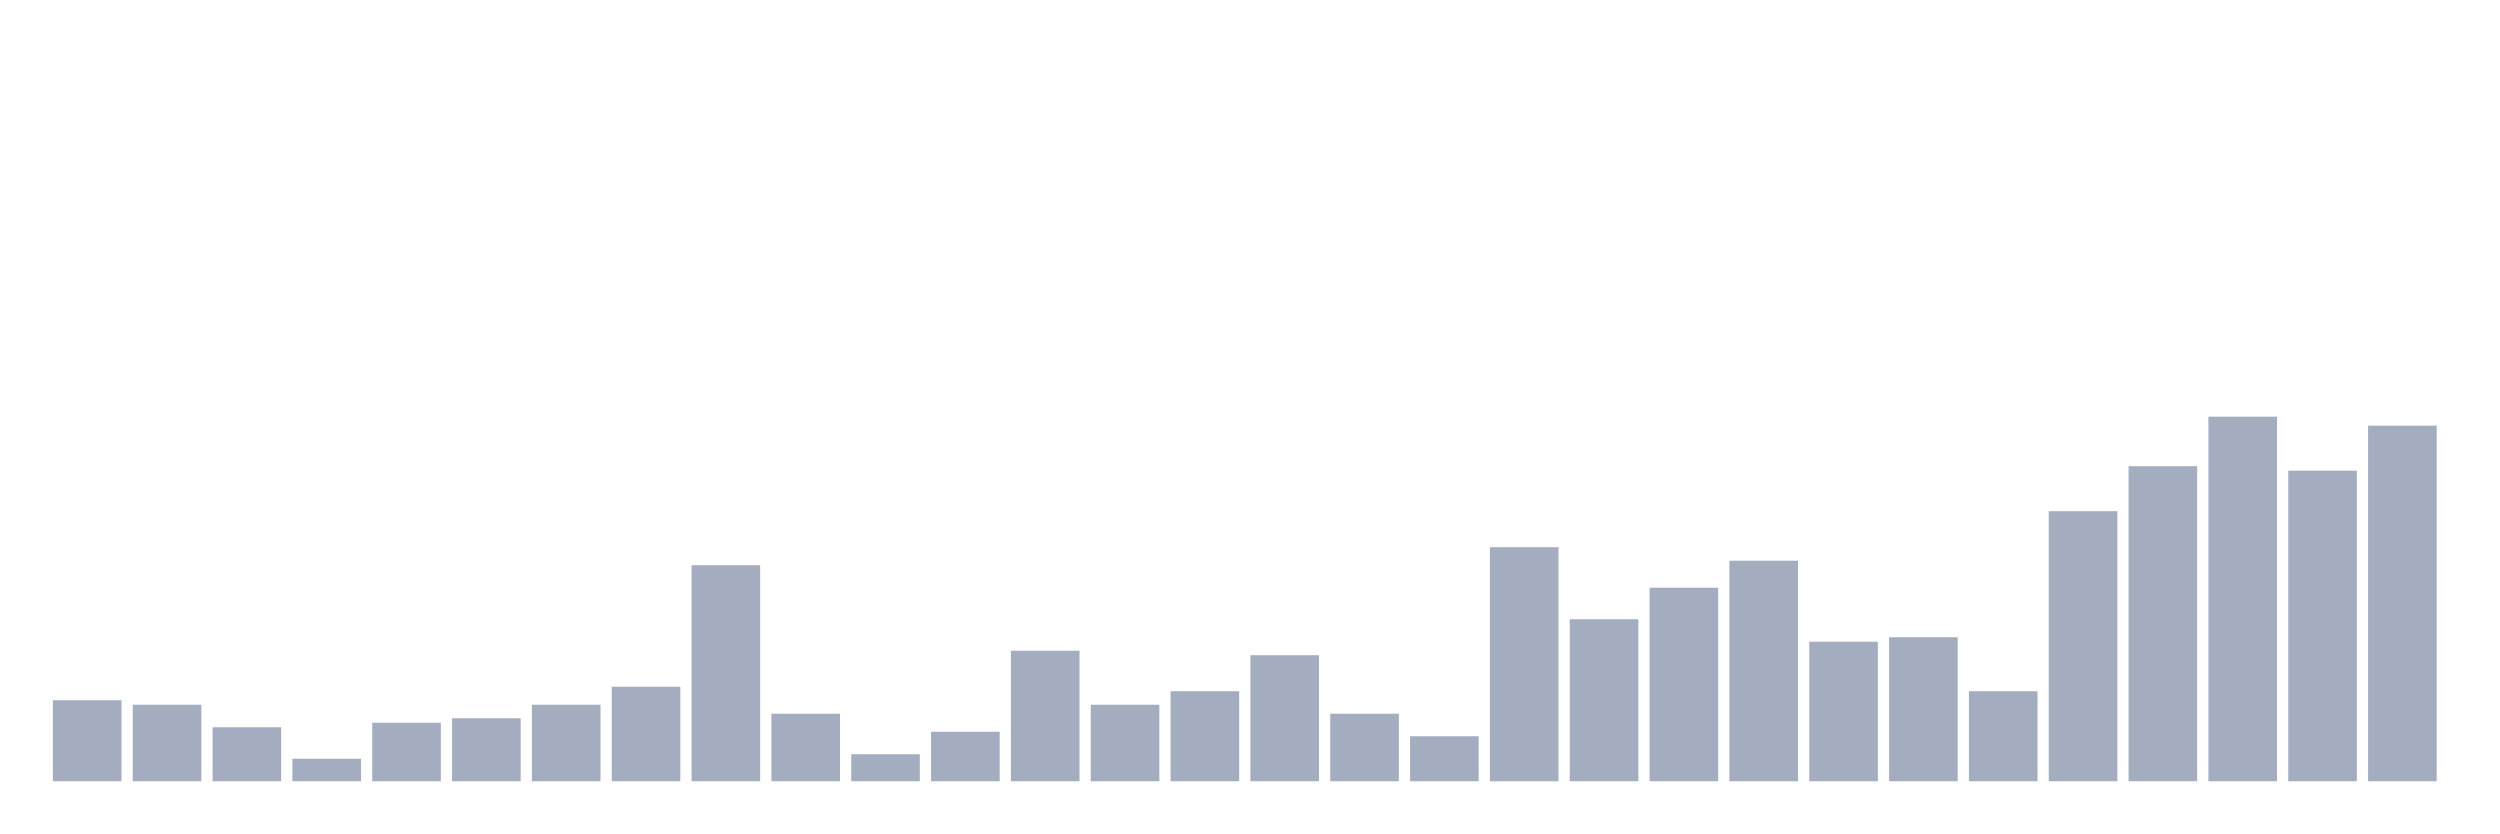
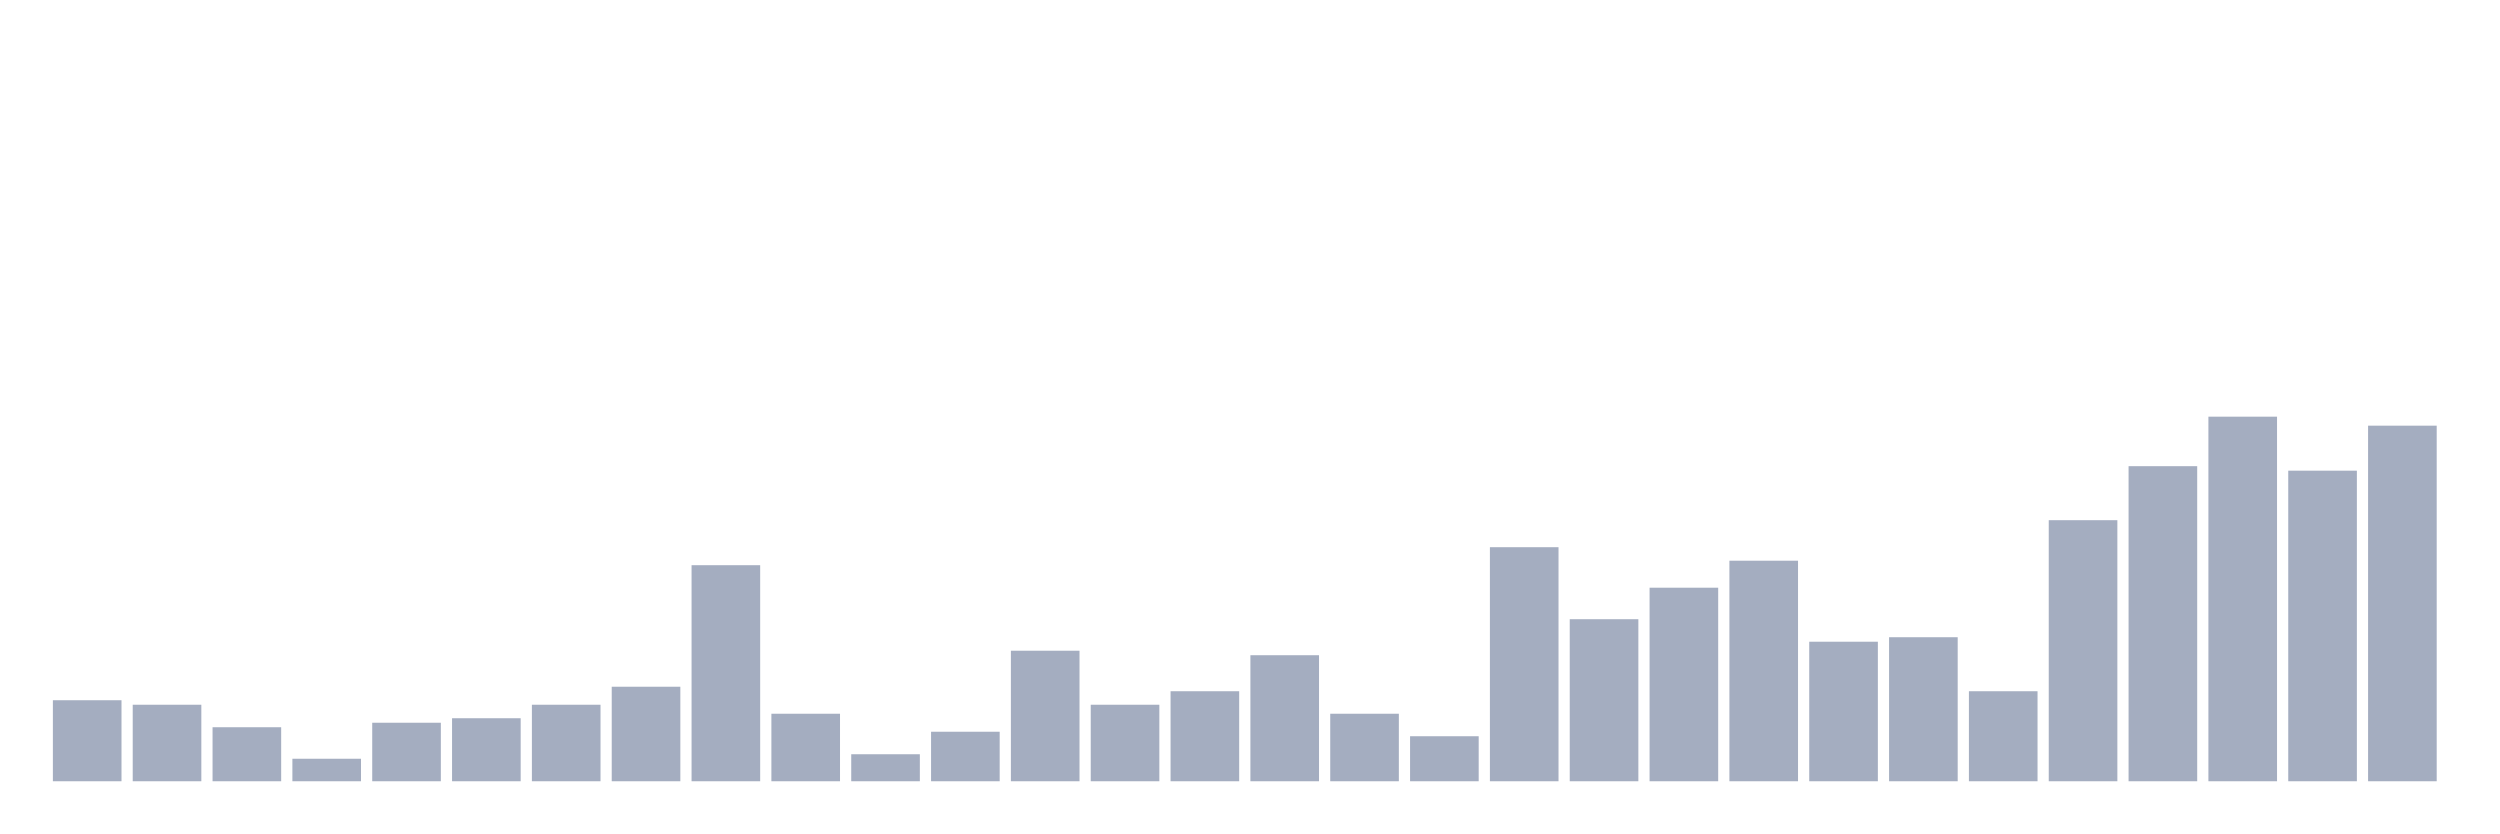
<svg xmlns="http://www.w3.org/2000/svg" viewBox="0 0 480 160">
  <g transform="translate(10,10)">
    <rect class="bar" x="0.153" width="13.175" y="124.444" height="15.556" fill="rgb(164,173,192)" />
    <rect class="bar" x="15.482" width="13.175" y="125.309" height="14.691" fill="rgb(164,173,192)" />
    <rect class="bar" x="30.81" width="13.175" y="129.63" height="10.37" fill="rgb(164,173,192)" />
    <rect class="bar" x="46.138" width="13.175" y="135.679" height="4.321" fill="rgb(164,173,192)" />
    <rect class="bar" x="61.466" width="13.175" y="128.765" height="11.235" fill="rgb(164,173,192)" />
    <rect class="bar" x="76.794" width="13.175" y="127.901" height="12.099" fill="rgb(164,173,192)" />
    <rect class="bar" x="92.123" width="13.175" y="125.309" height="14.691" fill="rgb(164,173,192)" />
    <rect class="bar" x="107.451" width="13.175" y="121.852" height="18.148" fill="rgb(164,173,192)" />
    <rect class="bar" x="122.779" width="13.175" y="98.519" height="41.481" fill="rgb(164,173,192)" />
    <rect class="bar" x="138.107" width="13.175" y="127.037" height="12.963" fill="rgb(164,173,192)" />
    <rect class="bar" x="153.436" width="13.175" y="134.815" height="5.185" fill="rgb(164,173,192)" />
    <rect class="bar" x="168.764" width="13.175" y="130.494" height="9.506" fill="rgb(164,173,192)" />
    <rect class="bar" x="184.092" width="13.175" y="114.938" height="25.062" fill="rgb(164,173,192)" />
    <rect class="bar" x="199.42" width="13.175" y="125.309" height="14.691" fill="rgb(164,173,192)" />
    <rect class="bar" x="214.748" width="13.175" y="122.716" height="17.284" fill="rgb(164,173,192)" />
    <rect class="bar" x="230.077" width="13.175" y="115.802" height="24.198" fill="rgb(164,173,192)" />
    <rect class="bar" x="245.405" width="13.175" y="127.037" height="12.963" fill="rgb(164,173,192)" />
    <rect class="bar" x="260.733" width="13.175" y="131.358" height="8.642" fill="rgb(164,173,192)" />
    <rect class="bar" x="276.061" width="13.175" y="95.062" height="44.938" fill="rgb(164,173,192)" />
    <rect class="bar" x="291.39" width="13.175" y="108.889" height="31.111" fill="rgb(164,173,192)" />
    <rect class="bar" x="306.718" width="13.175" y="102.84" height="37.16" fill="rgb(164,173,192)" />
    <rect class="bar" x="322.046" width="13.175" y="97.654" height="42.346" fill="rgb(164,173,192)" />
    <rect class="bar" x="337.374" width="13.175" y="113.21" height="26.79" fill="rgb(164,173,192)" />
    <rect class="bar" x="352.702" width="13.175" y="112.346" height="27.654" fill="rgb(164,173,192)" />
    <rect class="bar" x="368.031" width="13.175" y="122.716" height="17.284" fill="rgb(164,173,192)" />
-     <rect class="bar" x="383.359" width="13.175" y="88.148" height="51.852" fill="rgb(164,173,192)" />
+     <rect class="bar" x="383.359" width="13.175" y="89.877" height="50.123" fill="rgb(164,173,192)" />
    <rect class="bar" x="398.687" width="13.175" y="79.506" height="60.494" fill="rgb(164,173,192)" />
    <rect class="bar" x="414.015" width="13.175" y="70" height="70" fill="rgb(164,173,192)" />
    <rect class="bar" x="429.344" width="13.175" y="80.37" height="59.63" fill="rgb(164,173,192)" />
    <rect class="bar" x="444.672" width="13.175" y="71.728" height="68.272" fill="rgb(164,173,192)" />
  </g>
</svg>
